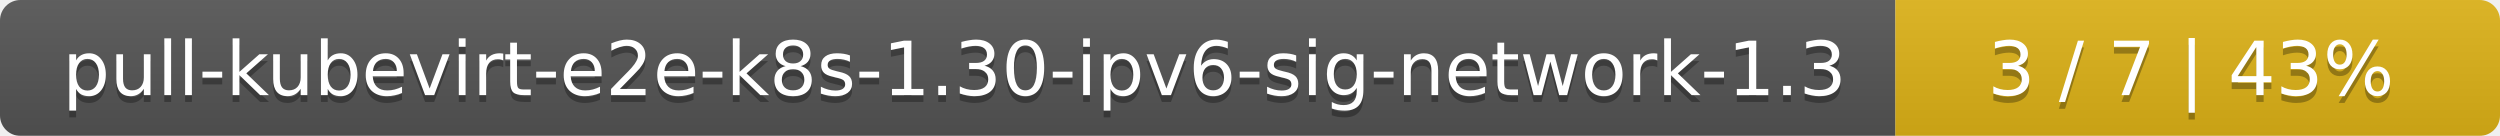
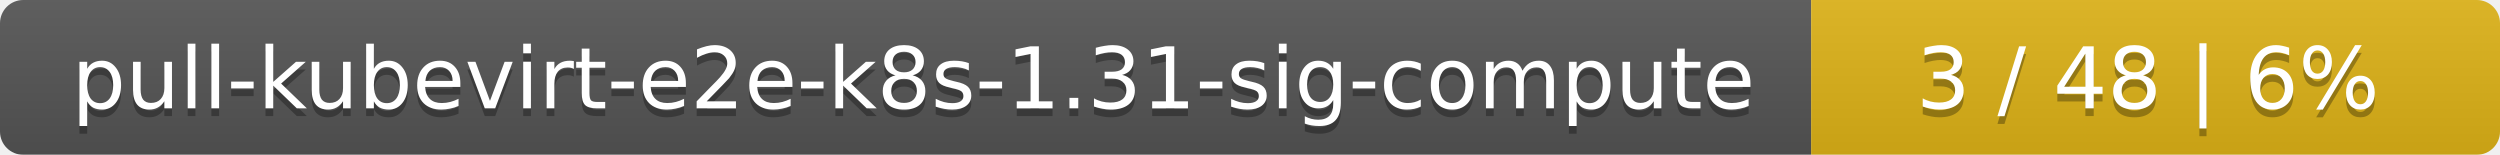
- <svg xmlns="http://www.w3.org/2000/svg" width="368" height="20">
+ <svg xmlns="http://www.w3.org/2000/svg" width="323" height="20">
  <linearGradient id="smooth" x2="0" y2="100%">
    <stop offset="0" stop-color="#bbb" stop-opacity=".1" />
    <stop offset="1" stop-opacity=".1" />
  </linearGradient>
  <mask id="round">
-     <rect width="368" height="20" rx="3" fill="#fff" />
+     <rect width="323" height="20" rx="3" fill="#fff" />
  </mask>
  <g mask="url(#round)">
-     <rect width="279" height="20" fill="#555" />
-     <rect x="279" width="89" height="20" fill="#dfb317" />
-     <rect width="368" height="20" fill="url(#smooth)" />
+     <rect width="234" height="20" fill="#555" />
+     <rect x="234" width="89" height="20" fill="#dfb317" />
+     <rect width="323" height="20" fill="url(#smooth)" />
  </g>
  <g fill="#fff" text-anchor="middle" font-family="DejaVu Sans,Verdana,Geneva,sans-serif" font-size="11">
-     <text x="140.5" y="15" fill="#010101" fill-opacity=".3">pull-kubevirt-e2e-k8s-1.30-ipv6-sig-network-1.3</text>
-     <text x="140.5" y="14">pull-kubevirt-e2e-k8s-1.30-ipv6-sig-network-1.3</text>
-     <text x="322.5" y="15" fill="#010101" fill-opacity=".3">3 / 7    |    43%</text>
-     <text x="322.5" y="14">3 / 7    |    43%</text>
+     <text x="118" y="15" fill="#010101" fill-opacity=".3">pull-kubevirt-e2e-k8s-1.31-sig-compute</text>
+     <text x="118" y="14">pull-kubevirt-e2e-k8s-1.31-sig-compute</text>
+     <text x="277.5" y="15" fill="#010101" fill-opacity=".3">3 / 48    |    6%</text>
+     <text x="277.5" y="14">3 / 48    |    6%</text>
  </g>
</svg>
